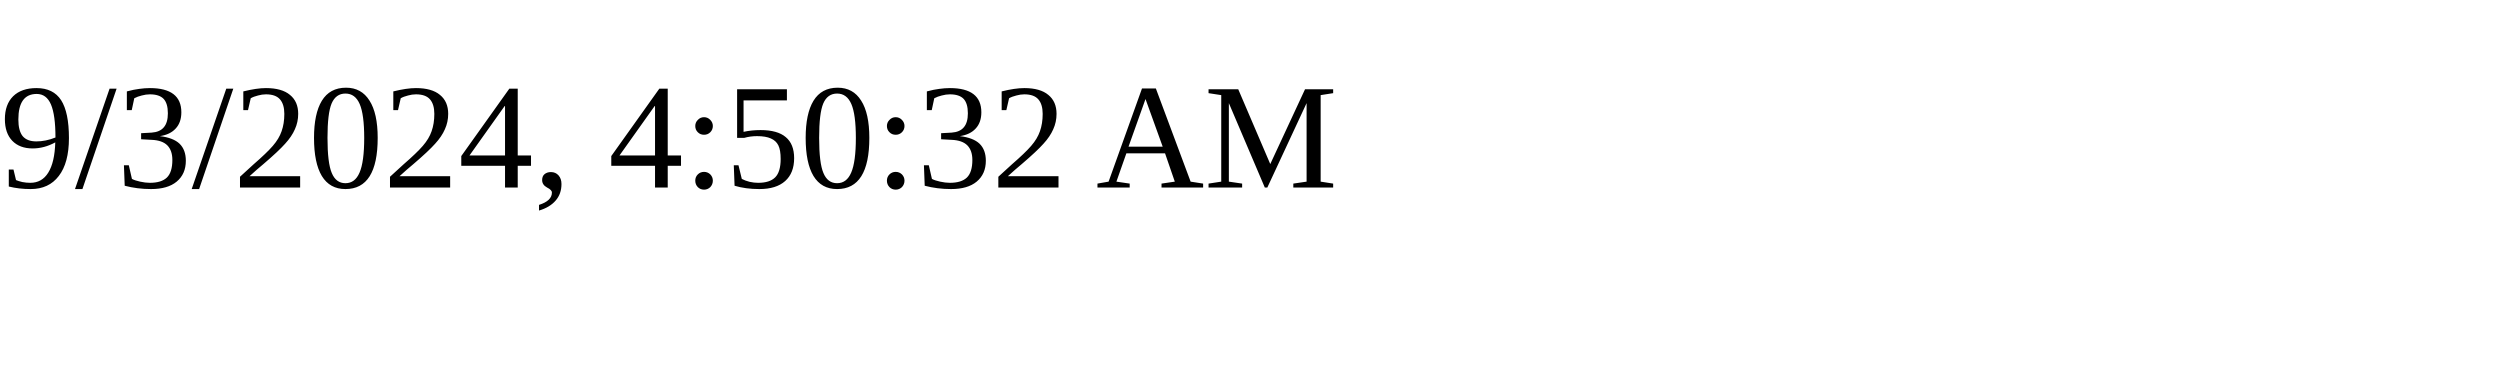
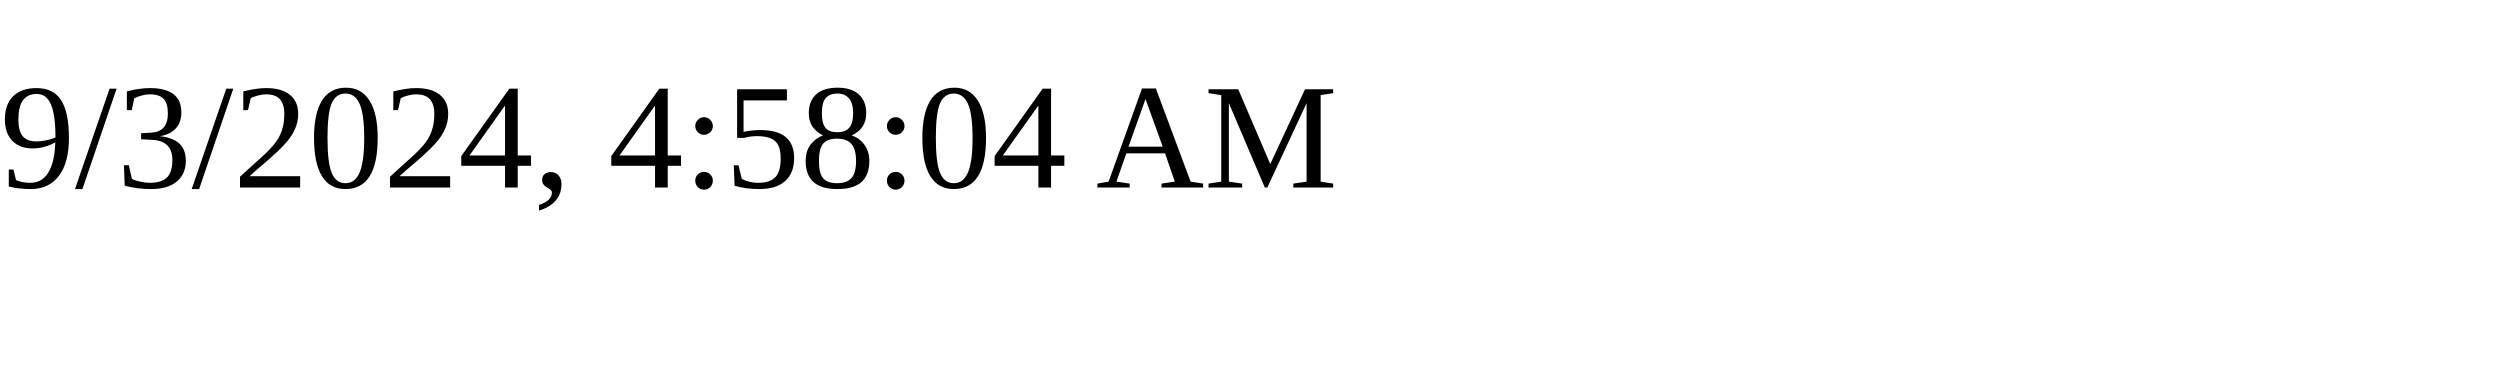
<svg xmlns="http://www.w3.org/2000/svg" height="30" width="200">
-   <text x="0" y="15">9/3/2024, 4:50:32 AM</text>
+   <text x="0" y="15">9/3/2024, 4:58:04 AM</text>
</svg>
